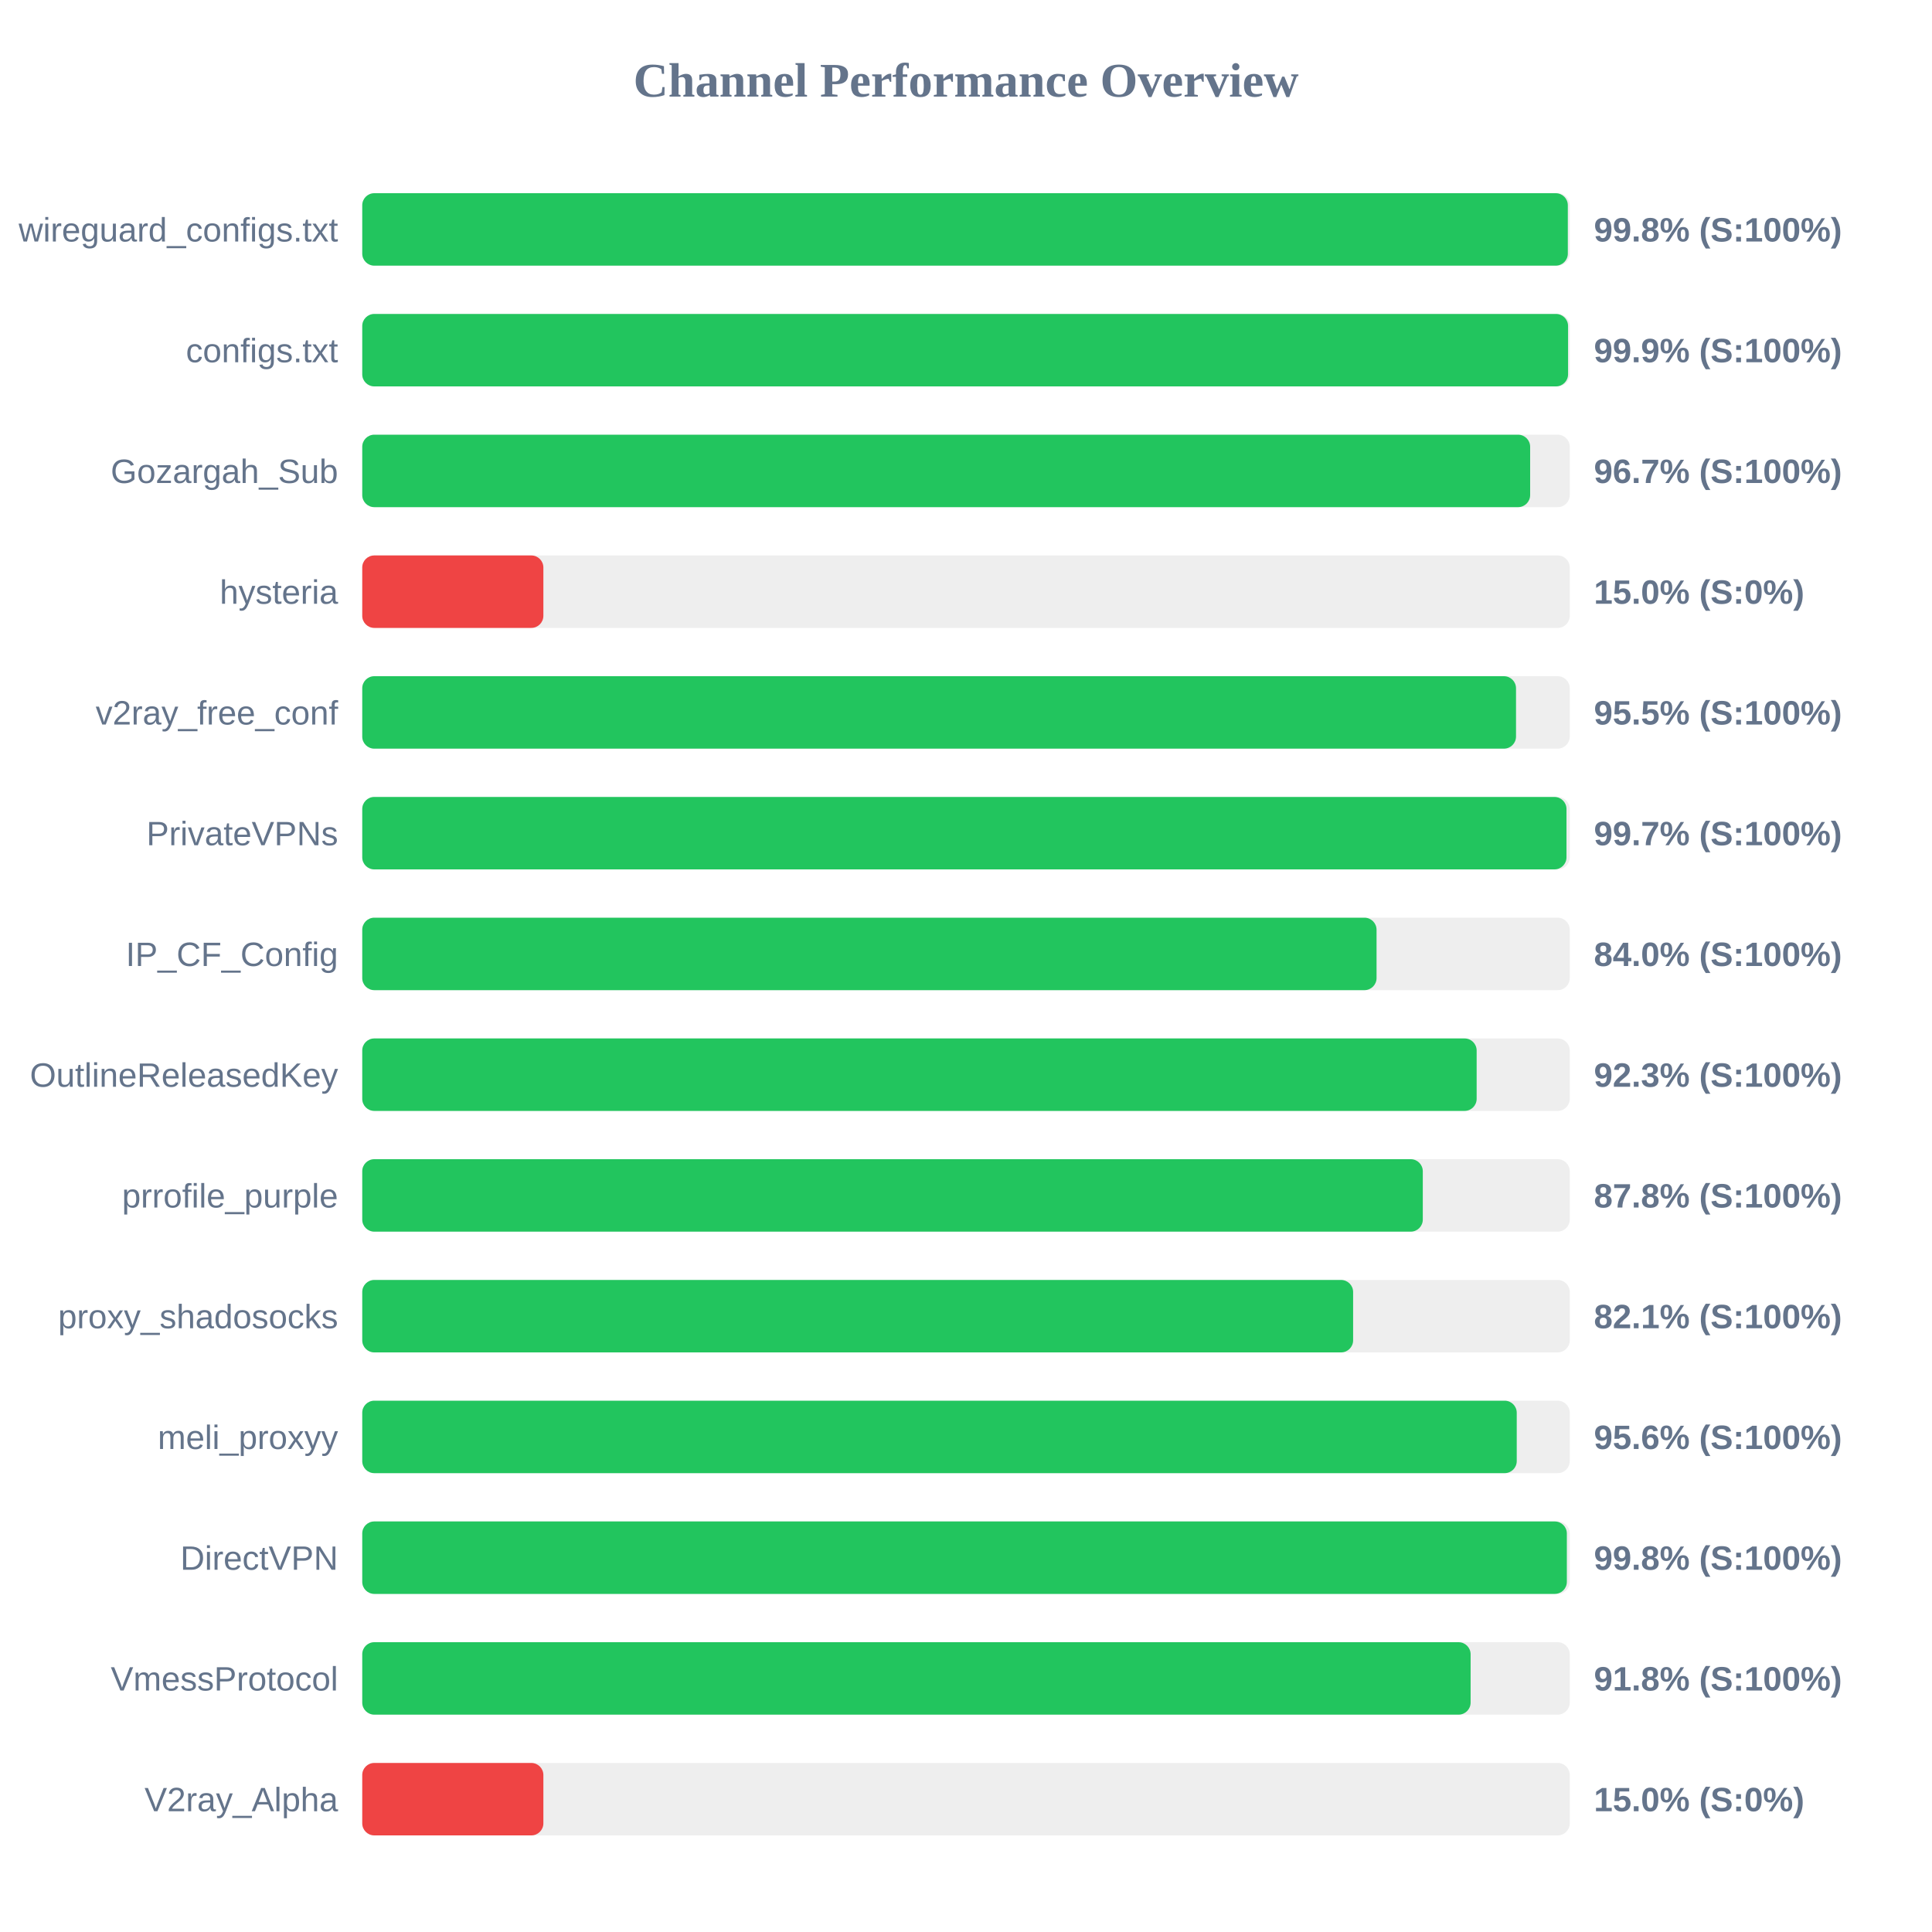
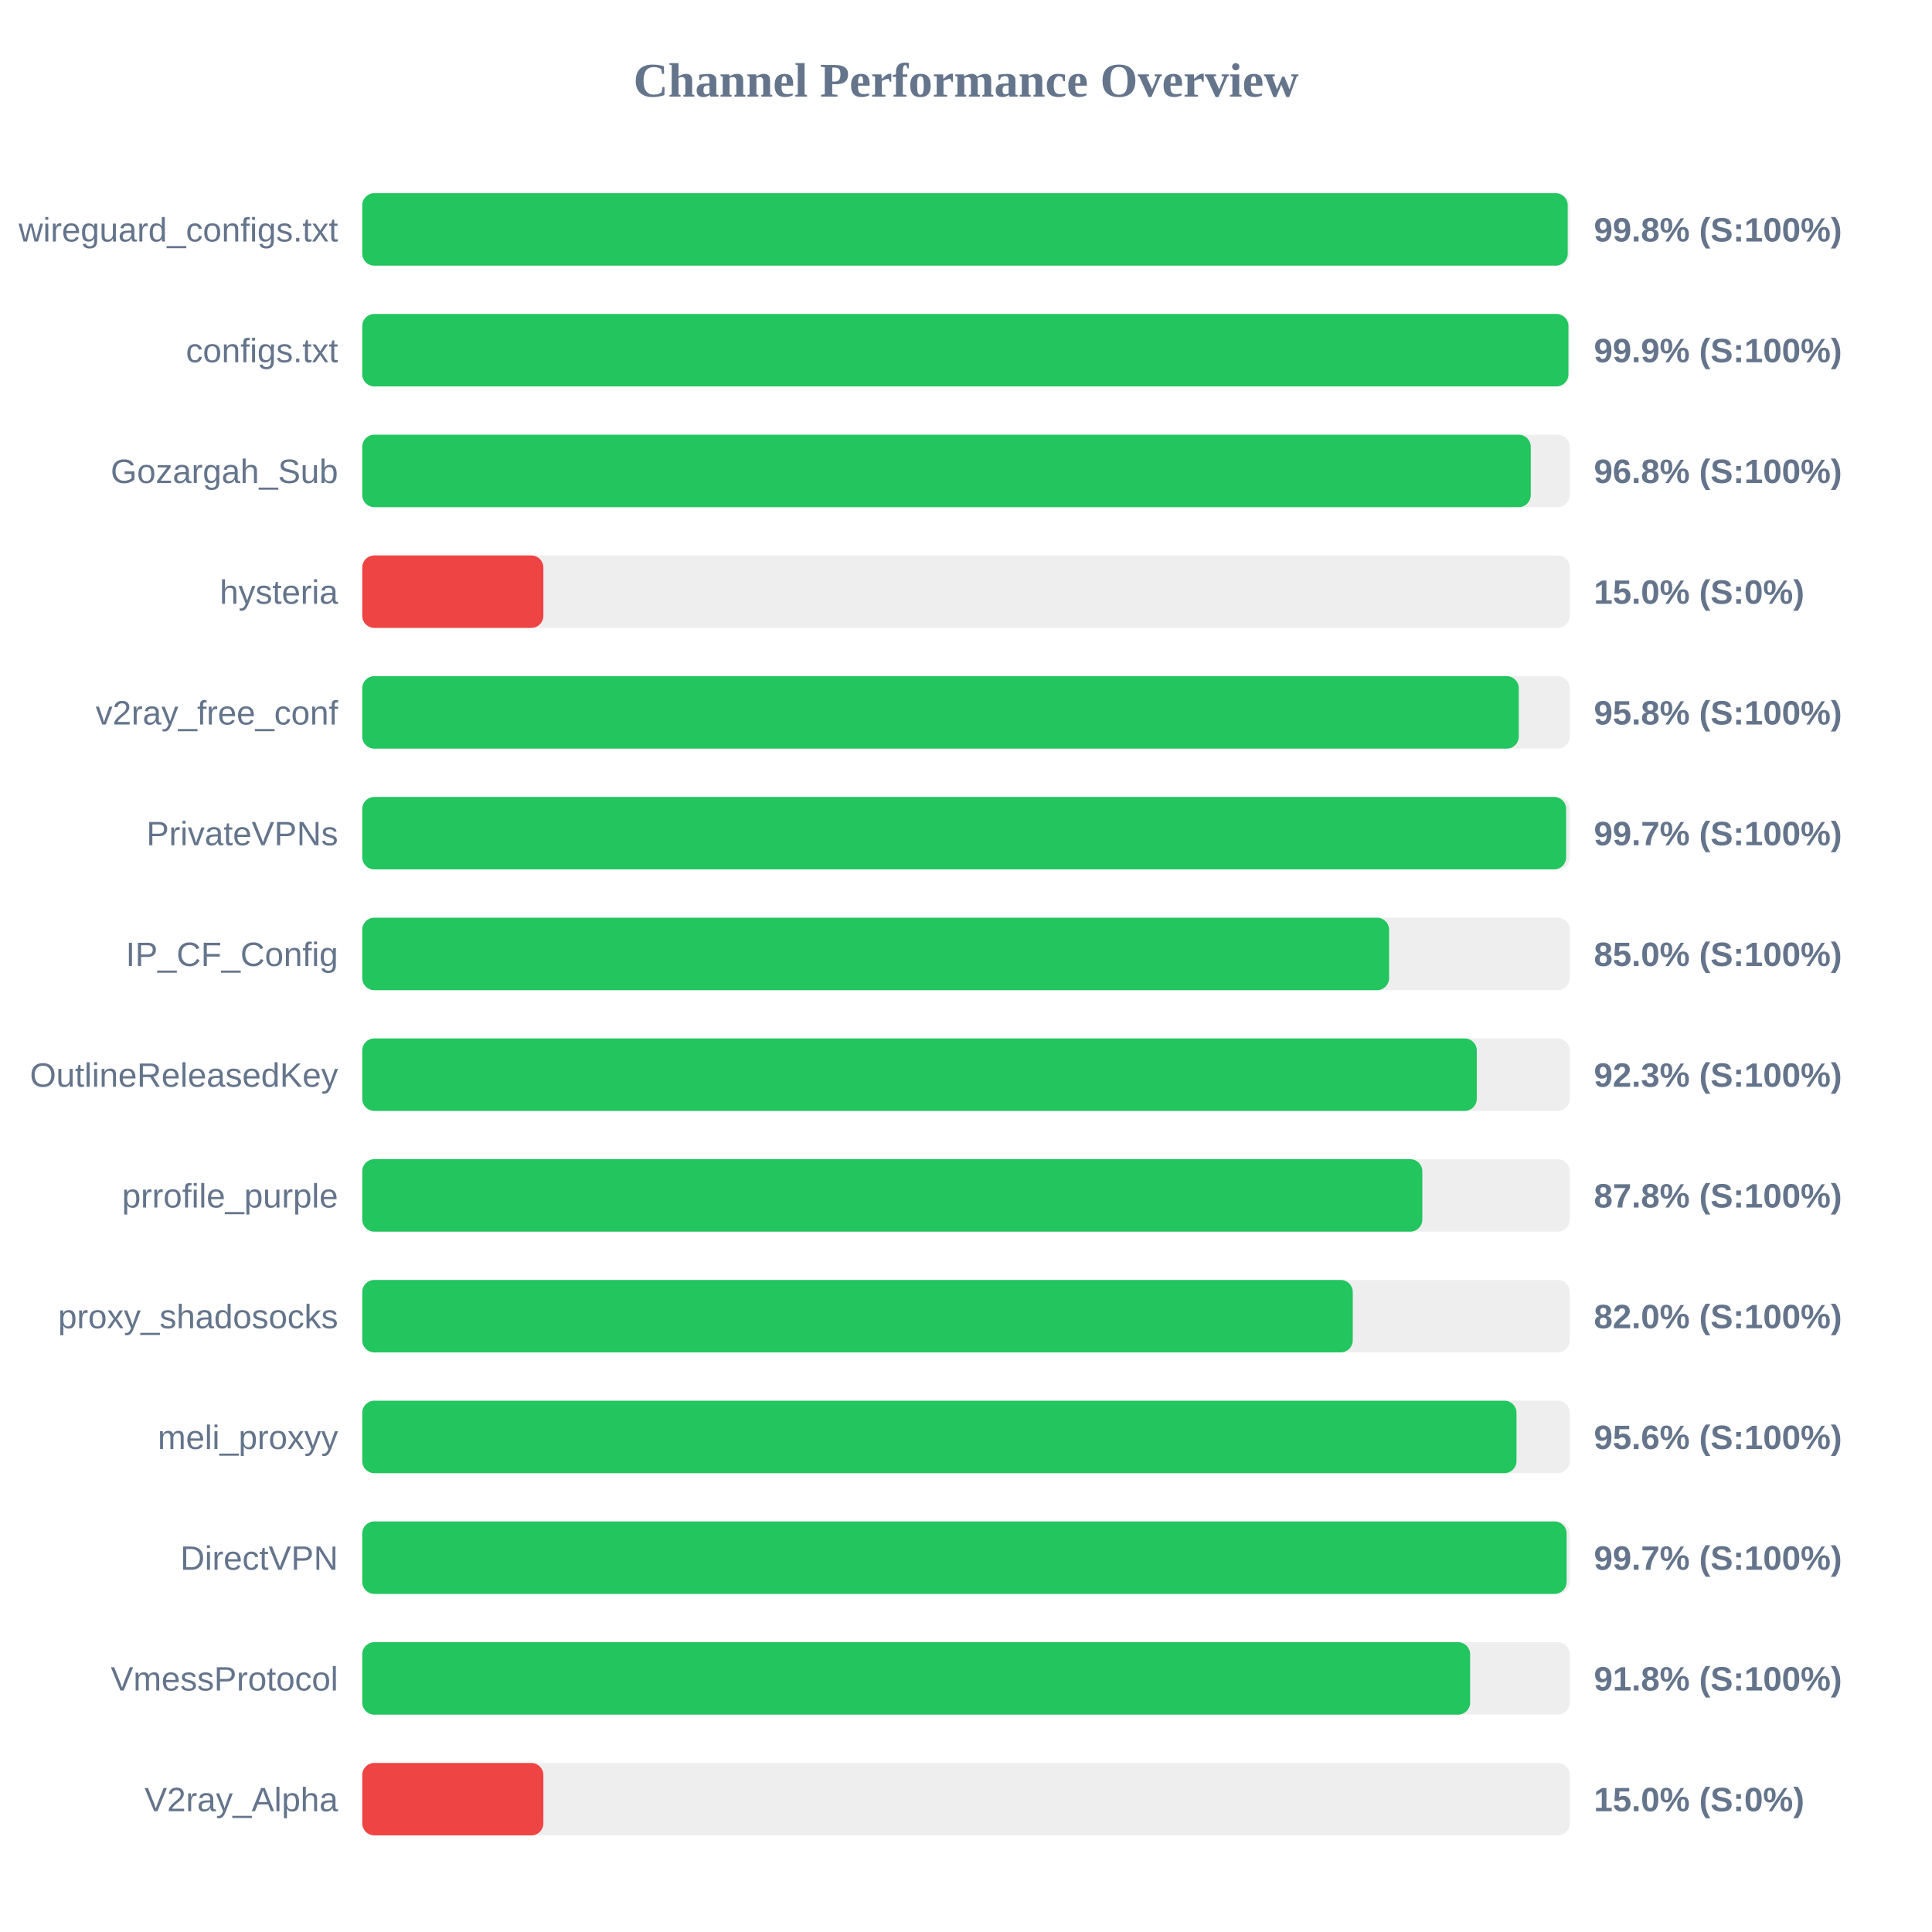
<svg xmlns="http://www.w3.org/2000/svg" width="800" height="800" version="1.1">
  <style>
        .row { font: 14px Arial; fill: #64748b; }
        .score { font: bold 14px Arial; fill: #64748b; }
    </style>
  <text x="400" y="40" text-anchor="middle" font-size="20px" font-weight="bold" fill="#64748b">Channel Performance Overview</text>
  <rect x="150" y="80" width="500" height="30" fill="#eee" rx="5" />
-   <rect x="150" y="80" width="499.2" height="30" fill="#22c55e" rx="5" />
+   <rect x="150" y="80" width="499.15" height="30" fill="#22c55e" rx="5" />
  <text x="140" y="100" text-anchor="end" class="row">wireguard_configs.txt</text>
  <text x="660" y="100" text-anchor="start" class="score">99.8% (S:100%)</text>
  <rect x="150" y="130" width="500" height="30" fill="#eee" rx="5" />
-   <rect x="150" y="130" width="499.3" height="30" fill="#22c55e" rx="5" />
+   <rect x="150" y="130" width="499.45" height="30" fill="#22c55e" rx="5" />
  <text x="140" y="150" text-anchor="end" class="row">configs.txt</text>
  <text x="660" y="150" text-anchor="start" class="score">99.9% (S:100%)</text>
  <rect x="150" y="180" width="500" height="30" fill="#eee" rx="5" />
-   <rect x="150" y="180" width="483.6" height="30" fill="#22c55e" rx="5" />
+   <rect x="150" y="180" width="483.85" height="30" fill="#22c55e" rx="5" />
  <text x="140" y="200" text-anchor="end" class="row">Gozargah_Sub</text>
-   <text x="660" y="200" text-anchor="start" class="score">96.7% (S:100%)</text>
+   <text x="660" y="200" text-anchor="start" class="score">96.8% (S:100%)</text>
  <rect x="150" y="230" width="500" height="30" fill="#eee" rx="5" />
  <rect x="150" y="230" width="75.0" height="30" fill="#ef4444" rx="5" />
  <text x="140" y="250" text-anchor="end" class="row">hysteria</text>
  <text x="660" y="250" text-anchor="start" class="score">15.0% (S:0%)</text>
  <rect x="150" y="280" width="500" height="30" fill="#eee" rx="5" />
-   <rect x="150" y="280" width="477.75" height="30" fill="#22c55e" rx="5" />
+   <rect x="150" y="280" width="478.9" height="30" fill="#22c55e" rx="5" />
  <text x="140" y="300" text-anchor="end" class="row">v2ray_free_conf</text>
-   <text x="660" y="300" text-anchor="start" class="score">95.5% (S:100%)</text>
+   <text x="660" y="300" text-anchor="start" class="score">95.8% (S:100%)</text>
  <rect x="150" y="330" width="500" height="30" fill="#eee" rx="5" />
-   <rect x="150" y="330" width="498.65" height="30" fill="#22c55e" rx="5" />
+   <rect x="150" y="330" width="498.5" height="30" fill="#22c55e" rx="5" />
  <text x="140" y="350" text-anchor="end" class="row">PrivateVPNs</text>
  <text x="660" y="350" text-anchor="start" class="score">99.7% (S:100%)</text>
  <rect x="150" y="380" width="500" height="30" fill="#eee" rx="5" />
-   <rect x="150" y="380" width="420.0" height="30" fill="#22c55e" rx="5" />
+   <rect x="150" y="380" width="425.2" height="30" fill="#22c55e" rx="5" />
  <text x="140" y="400" text-anchor="end" class="row">IP_CF_Config</text>
-   <text x="660" y="400" text-anchor="start" class="score">84.0% (S:100%)</text>
+   <text x="660" y="400" text-anchor="start" class="score">85.0% (S:100%)</text>
  <rect x="150" y="430" width="500" height="30" fill="#eee" rx="5" />
-   <rect x="150" y="430" width="461.45" height="30" fill="#22c55e" rx="5" />
+   <rect x="150" y="430" width="461.5" height="30" fill="#22c55e" rx="5" />
  <text x="140" y="450" text-anchor="end" class="row">OutlineReleasedKey</text>
  <text x="660" y="450" text-anchor="start" class="score">92.3% (S:100%)</text>
  <rect x="150" y="480" width="500" height="30" fill="#eee" rx="5" />
-   <rect x="150" y="480" width="439.15" height="30" fill="#22c55e" rx="5" />
+   <rect x="150" y="480" width="438.95" height="30" fill="#22c55e" rx="5" />
  <text x="140" y="500" text-anchor="end" class="row">prrofile_purple</text>
  <text x="660" y="500" text-anchor="start" class="score">87.8% (S:100%)</text>
  <rect x="150" y="530" width="500" height="30" fill="#eee" rx="5" />
-   <rect x="150" y="530" width="410.3" height="30" fill="#22c55e" rx="5" />
+   <rect x="150" y="530" width="410.15" height="30" fill="#22c55e" rx="5" />
  <text x="140" y="550" text-anchor="end" class="row">proxy_shadosocks</text>
-   <text x="660" y="550" text-anchor="start" class="score">82.1% (S:100%)</text>
+   <text x="660" y="550" text-anchor="start" class="score">82.0% (S:100%)</text>
  <rect x="150" y="580" width="500" height="30" fill="#eee" rx="5" />
-   <rect x="150" y="580" width="478.05" height="30" fill="#22c55e" rx="5" />
+   <rect x="150" y="580" width="477.95" height="30" fill="#22c55e" rx="5" />
  <text x="140" y="600" text-anchor="end" class="row">meli_proxyy</text>
  <text x="660" y="600" text-anchor="start" class="score">95.6% (S:100%)</text>
  <rect x="150" y="630" width="500" height="30" fill="#eee" rx="5" />
-   <rect x="150" y="630" width="498.8" height="30" fill="#22c55e" rx="5" />
+   <rect x="150" y="630" width="498.7" height="30" fill="#22c55e" rx="5" />
  <text x="140" y="650" text-anchor="end" class="row">DirectVPN</text>
-   <text x="660" y="650" text-anchor="start" class="score">99.8% (S:100%)</text>
+   <text x="660" y="650" text-anchor="start" class="score">99.7% (S:100%)</text>
  <rect x="150" y="680" width="500" height="30" fill="#eee" rx="5" />
-   <rect x="150" y="680" width="458.95" height="30" fill="#22c55e" rx="5" />
+   <rect x="150" y="680" width="458.75" height="30" fill="#22c55e" rx="5" />
  <text x="140" y="700" text-anchor="end" class="row">VmessProtocol</text>
  <text x="660" y="700" text-anchor="start" class="score">91.8% (S:100%)</text>
  <rect x="150" y="730" width="500" height="30" fill="#eee" rx="5" />
  <rect x="150" y="730" width="75.0" height="30" fill="#ef4444" rx="5" />
  <text x="140" y="750" text-anchor="end" class="row">V2ray_Alpha</text>
  <text x="660" y="750" text-anchor="start" class="score">15.0% (S:0%)</text>
</svg>
